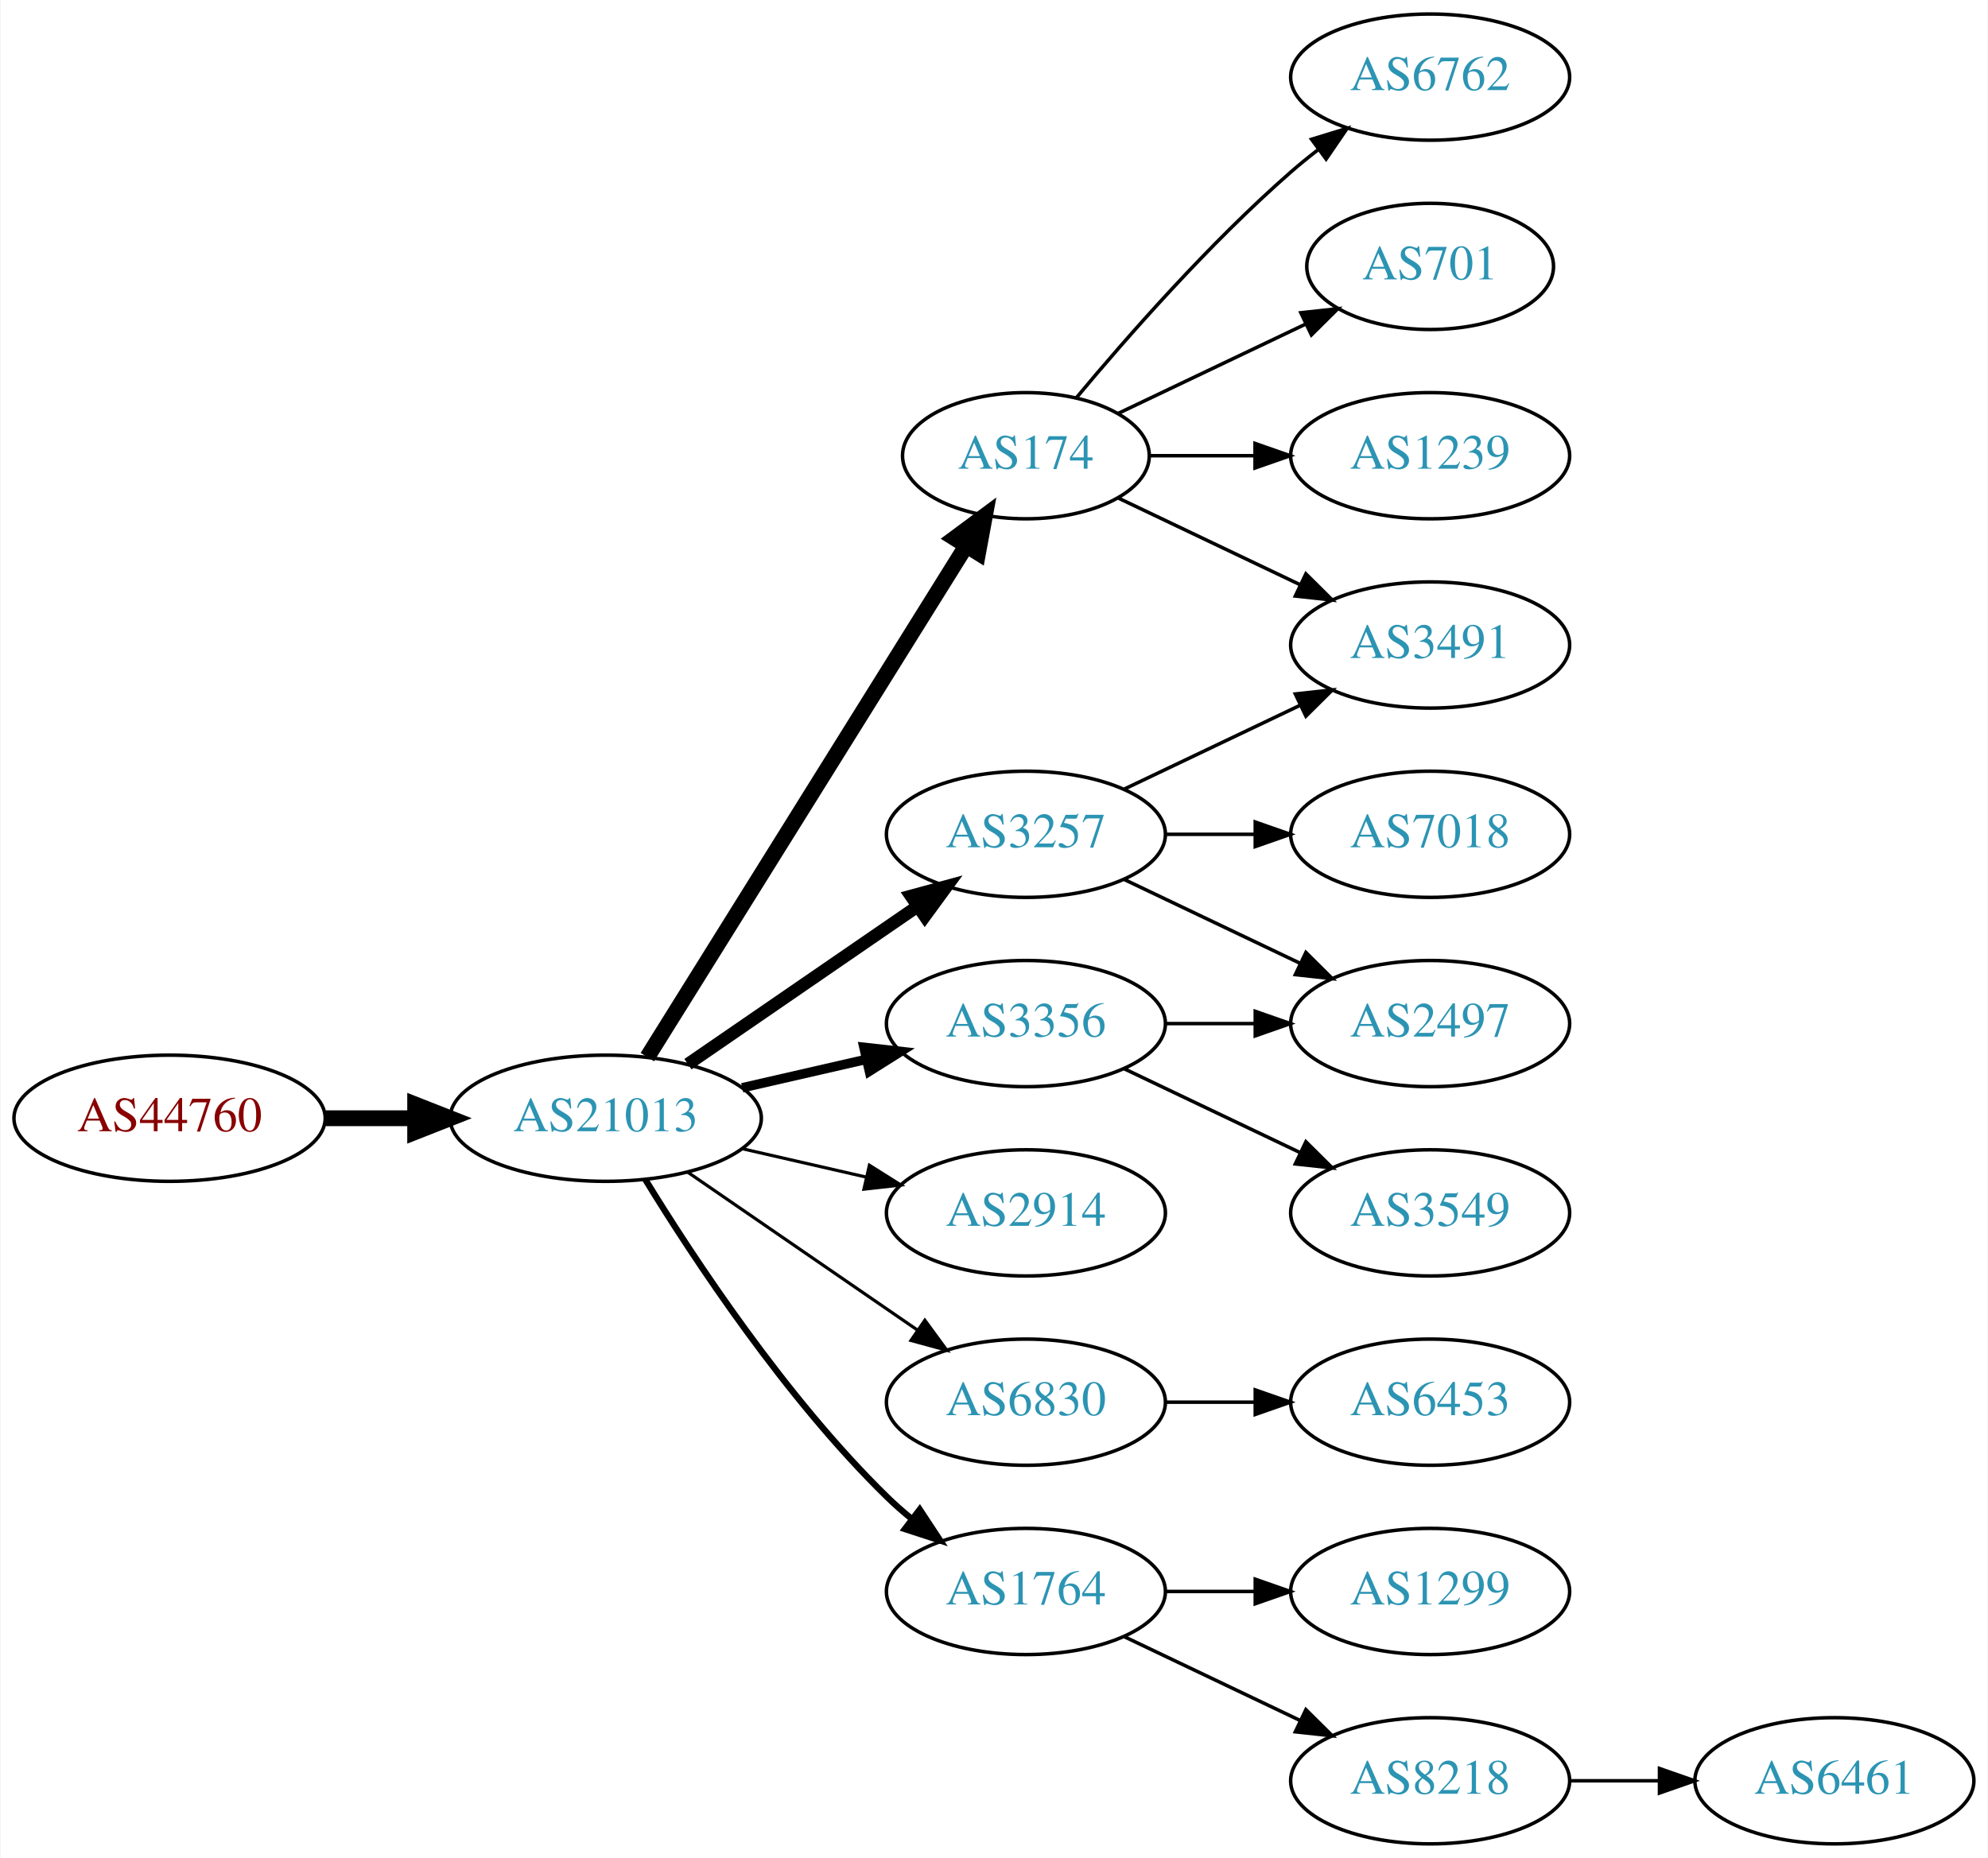
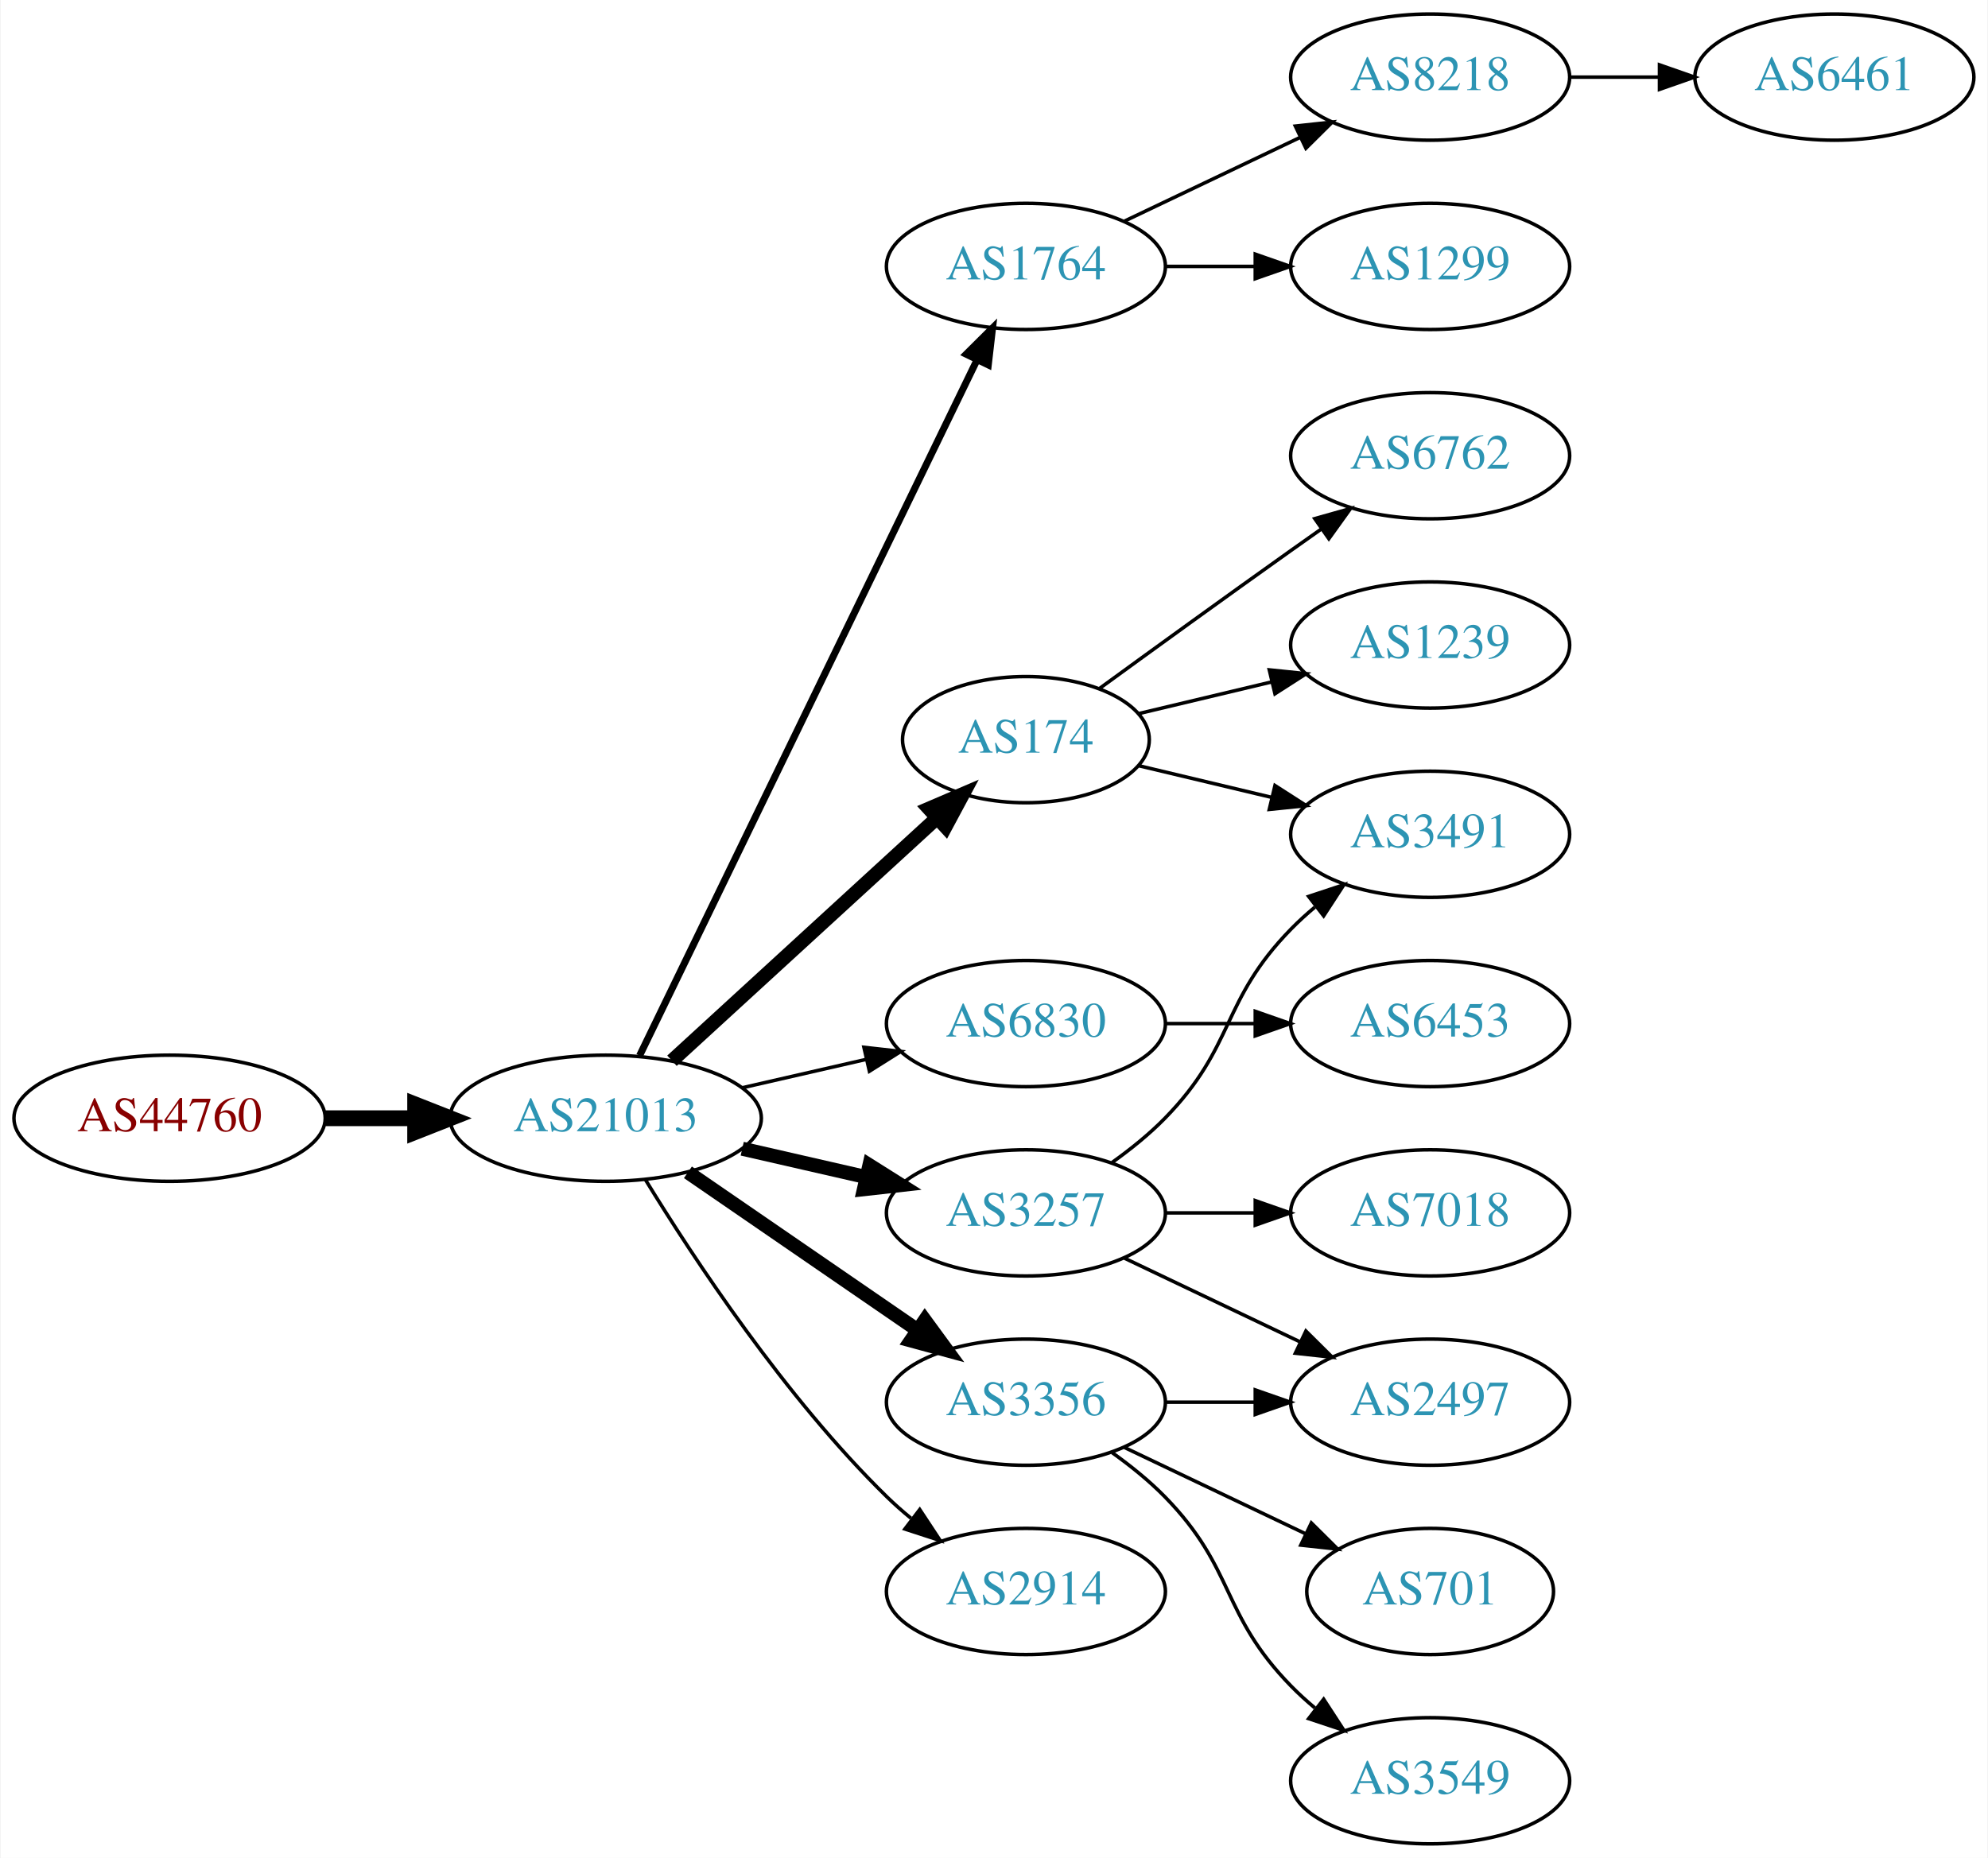
<svg xmlns="http://www.w3.org/2000/svg" xmlns:xlink="http://www.w3.org/1999/xlink" width="567pt" height="530pt" viewBox="0.00 0.00 566.66 530.00">
  <g id="graph0" class="graph" transform="scale(1 1) rotate(0) translate(4 526)">
    <polygon fill="white" stroke="none" points="-4,4 -4,-526 562.663,-526 562.663,4 -4,4" />
    <g id="node1" class="node">
      <g id="a_node1">
        <a xlink:href="/asn/44760" xlink:title="AS44760 ~ Skidata AG [AT]">
          <ellipse fill="#ffffff" stroke="black" cx="44.196" cy="-207" rx="44.393" ry="18" />
          <text text-anchor="middle" x="44.196" y="-203.3" font-family="Times,serif" font-size="14.00" fill="#880000">AS44760</text>
        </a>
      </g>
    </g>
    <g id="node2" class="node">
      <g id="a_node2">
        <a xlink:href="/asn/21013" xlink:title="AS21013 ~ Wels, AT [AT]">
          <ellipse fill="#ffffff" stroke="black" cx="168.588" cy="-207" rx="44.393" ry="18" />
          <text text-anchor="middle" x="168.588" y="-203.3" font-family="Times,serif" font-size="14.00" fill="#2c94b3">AS21013</text>
        </a>
      </g>
    </g>
    <g id="edge1" class="edge">
      <path fill="none" stroke="black" stroke-width="4.5" d="M88.692,-207C96.898,-207 105.569,-207 114.041,-207" />
      <polygon fill="black" stroke="black" stroke-width="4.5" points="114.233,-210.938 124.233,-207 114.233,-203.063 114.233,-210.938" />
    </g>
    <g id="node3" class="node">
      <g id="a_node3">
-         <a xlink:href="/asn/174" xlink:title="AS174 ~ Cogent Communications [US]">
-           <ellipse fill="#ffffff" stroke="black" cx="288.431" cy="-396" rx="35.194" ry="18" />
-           <text text-anchor="middle" x="288.431" y="-392.3" font-family="Times,serif" font-size="14.00" fill="#2c94b3">AS174</text>
+         <a xlink:href="/asn/1764" xlink:title="AS1764 ~ NEXTLAYER-AS [AT]">
+           <ellipse fill="#ffffff" stroke="black" cx="288.431" cy="-450" rx="39.794" ry="18" />
+           <text text-anchor="middle" x="288.431" y="-446.3" font-family="Times,serif" font-size="14.00" fill="#2c94b3">AS1764</text>
        </a>
      </g>
    </g>
    <g id="edge2" class="edge">
-       <path fill="none" stroke="black" stroke-width="4.5" d="M180.463,-224.442C201.299,-257.859 246.938,-331.057 271.321,-370.163" />
-       <polygon fill="black" stroke="black" stroke-width="4.5" points="268.12,-372.471 276.752,-378.873 274.802,-368.304 268.12,-372.471" />
+       <path fill="none" stroke="black" stroke-width="2" d="M178.253,-224.868C198.734,-267.101 250.221,-373.272 274.447,-423.227" />
+       <polygon fill="black" stroke="black" stroke-width="2" points="271.399,-424.963 278.912,-432.433 277.697,-421.908 271.399,-424.963" />
    </g>
    <g id="node4" class="node">
      <g id="a_node4">
-         <a xlink:href="/asn/3257" xlink:title="AS3257 ~ GTT [DE]">
-           <ellipse fill="#ffffff" stroke="black" cx="288.431" cy="-288" rx="39.794" ry="18" />
-           <text text-anchor="middle" x="288.431" y="-284.3" font-family="Times,serif" font-size="14.00" fill="#2c94b3">AS3257</text>
+         <a xlink:href="/asn/174" xlink:title="AS174 ~ Cogent Communications [US]">
+           <ellipse fill="#ffffff" stroke="black" cx="288.431" cy="-315" rx="35.194" ry="18" />
+           <text text-anchor="middle" x="288.431" y="-311.3" font-family="Times,serif" font-size="14.00" fill="#2c94b3">AS174</text>
        </a>
      </g>
    </g>
    <g id="edge3" class="edge">
-       <path fill="none" stroke="black" stroke-width="3.6" d="M192.031,-222.426C210.612,-235.198 237.173,-253.455 257.553,-267.463" />
-       <polygon fill="black" stroke="black" stroke-width="3.6" points="255.643,-270.398 265.867,-273.178 259.609,-264.629 255.643,-270.398" />
+       <path fill="none" stroke="black" stroke-width="4" d="M187.486,-223.403C207.645,-241.878 240.521,-272.009 263.024,-292.632" />
+       <polygon fill="black" stroke="black" stroke-width="4" points="260.776,-295.319 270.514,-299.496 265.506,-290.159 260.776,-295.319" />
    </g>
    <g id="node5" class="node">
      <g id="a_node5">
-         <a xlink:href="/asn/3356" xlink:title="AS3356 ~ Level 3 Parent, LLC [US]">
+         <a xlink:href="/asn/6830" xlink:title="AS6830 ~ LGI-UPC [AT]">
          <ellipse fill="#ffffff" stroke="black" cx="288.431" cy="-234" rx="39.794" ry="18" />
-           <text text-anchor="middle" x="288.431" y="-230.3" font-family="Times,serif" font-size="14.00" fill="#2c94b3">AS3356</text>
+           <text text-anchor="middle" x="288.431" y="-230.3" font-family="Times,serif" font-size="14.00" fill="#2c94b3">AS6830</text>
        </a>
      </g>
    </g>
    <g id="edge4" class="edge">
-       <path fill="none" stroke="black" stroke-width="2.7" d="M207.523,-215.692C218.764,-218.267 231.176,-221.111 242.799,-223.774" />
-       <polygon fill="black" stroke="black" stroke-width="2.7" points="242.232,-227.235 252.761,-226.057 243.795,-220.412 242.232,-227.235" />
+       <path fill="none" stroke="black" d="M207.523,-215.692C218.764,-218.267 231.176,-221.111 242.799,-223.774" />
+       <polygon fill="black" stroke="black" points="242.232,-227.235 252.761,-226.057 243.795,-220.412 242.232,-227.235" />
    </g>
    <g id="node6" class="node">
      <g id="a_node6">
-         <a xlink:href="/asn/2914" xlink:title="AS2914 ~ NTT America, Inc. [US]">
+         <a xlink:href="/asn/3257" xlink:title="AS3257 ~ GTT [DE]">
          <ellipse fill="#ffffff" stroke="black" cx="288.431" cy="-180" rx="39.794" ry="18" />
-           <text text-anchor="middle" x="288.431" y="-176.3" font-family="Times,serif" font-size="14.00" fill="#2c94b3">AS2914</text>
+           <text text-anchor="middle" x="288.431" y="-176.3" font-family="Times,serif" font-size="14.00" fill="#2c94b3">AS3257</text>
        </a>
      </g>
    </g>
    <g id="edge5" class="edge">
-       <path fill="none" stroke="black" stroke-width="0.9" d="M207.523,-198.308C218.764,-195.733 231.176,-192.889 242.799,-190.226" />
-       <polygon fill="black" stroke="black" stroke-width="0.9" points="243.795,-193.588 252.761,-187.943 242.232,-186.765 243.795,-193.588" />
+       <path fill="none" stroke="black" stroke-width="4" d="M207.523,-198.308C218.764,-195.733 231.176,-192.889 242.799,-190.226" />
+       <polygon fill="black" stroke="black" stroke-width="4" points="243.795,-193.588 252.761,-187.943 242.232,-186.765 243.795,-193.588" />
    </g>
    <g id="node7" class="node">
      <g id="a_node7">
-         <a xlink:href="/asn/6830" xlink:title="AS6830 ~ LGI-UPC [AT]">
+         <a xlink:href="/asn/3356" xlink:title="AS3356 ~ Level 3 Parent, LLC [US]">
          <ellipse fill="#ffffff" stroke="black" cx="288.431" cy="-126" rx="39.794" ry="18" />
-           <text text-anchor="middle" x="288.431" y="-122.3" font-family="Times,serif" font-size="14.00" fill="#2c94b3">AS6830</text>
+           <text text-anchor="middle" x="288.431" y="-122.3" font-family="Times,serif" font-size="14.00" fill="#2c94b3">AS3356</text>
        </a>
      </g>
    </g>
    <g id="edge6" class="edge">
-       <path fill="none" stroke="black" stroke-width="0.9" d="M192.031,-191.574C210.612,-178.802 237.173,-160.545 257.553,-146.537" />
-       <polygon fill="black" stroke="black" stroke-width="0.9" points="259.609,-149.371 265.867,-140.822 255.643,-143.602 259.609,-149.371" />
+       <path fill="none" stroke="black" stroke-width="4" d="M192.031,-191.574C210.612,-178.802 237.173,-160.545 257.553,-146.537" />
+       <polygon fill="black" stroke="black" stroke-width="4" points="259.609,-149.371 265.867,-140.822 255.643,-143.602 259.609,-149.371" />
    </g>
    <g id="node8" class="node">
      <g id="a_node8">
-         <a xlink:href="/asn/1764" xlink:title="AS1764 ~ NEXTLAYER-AS [AT]">
+         <a xlink:href="/asn/2914" xlink:title="AS2914 ~ NTT America, Inc. [US]">
          <ellipse fill="#ffffff" stroke="black" cx="288.431" cy="-72" rx="39.794" ry="18" />
-           <text text-anchor="middle" x="288.431" y="-68.3" font-family="Times,serif" font-size="14.00" fill="#2c94b3">AS1764</text>
+           <text text-anchor="middle" x="288.431" y="-68.3" font-family="Times,serif" font-size="14.00" fill="#2c94b3">AS2914</text>
        </a>
      </g>
    </g>
    <g id="edge7" class="edge">
-       <path fill="none" stroke="black" stroke-width="1.8" d="M179.854,-189.56C193.662,-167.009 219.851,-127.278 248.784,-99 250.924,-96.908 253.242,-94.863 255.642,-92.894" />
-       <polygon fill="black" stroke="black" stroke-width="1.8" points="258.152,-95.382 263.983,-86.536 253.908,-89.815 258.152,-95.382" />
+       <path fill="none" stroke="black" d="M179.854,-189.56C193.662,-167.009 219.851,-127.278 248.784,-99 250.924,-96.908 253.242,-94.863 255.642,-92.894" />
+       <polygon fill="black" stroke="black" points="258.152,-95.382 263.983,-86.536 253.908,-89.815 258.152,-95.382" />
+     </g>
+     <g id="node9" class="node">
+       <g id="a_node9">
+         <a xlink:href="/asn/8218" xlink:title="AS8218 ~ legacy Neotelecoms [FR]">
+           <ellipse fill="#ffffff" stroke="black" cx="403.724" cy="-504" rx="39.794" ry="18" />
+           <text text-anchor="middle" x="403.724" y="-500.3" font-family="Times,serif" font-size="14.00" fill="#2c94b3">AS8218</text>
+         </a>
+       </g>
+     </g>
+     <g id="edge8" class="edge">
+       <path fill="none" stroke="black" d="M316.567,-462.934C331.561,-470.081 350.382,-479.052 366.605,-486.785" />
+       <polygon fill="black" stroke="black" points="365.276,-490.028 375.809,-491.171 368.288,-483.709 365.276,-490.028" />
+     </g>
+     <g id="node10" class="node">
+       <g id="a_node10">
+         <a xlink:href="/asn/1299" xlink:title="AS1299 ~ Telia Carrier [EU]">
+           <ellipse fill="#ffffff" stroke="black" cx="403.724" cy="-450" rx="39.794" ry="18" />
+           <text text-anchor="middle" x="403.724" y="-446.3" font-family="Times,serif" font-size="14.00" fill="#2c94b3">AS1299</text>
+         </a>
+       </g>
+     </g>
+     <g id="edge9" class="edge">
+       <path fill="none" stroke="black" d="M328.103,-450C336.306,-450 345.07,-450 353.602,-450" />
+       <polygon fill="black" stroke="black" points="353.841,-453.5 363.841,-450 353.841,-446.5 353.841,-453.5" />
+     </g>
+     <g id="node12" class="node">
+       <g id="a_node12">
+         <a xlink:href="/asn/3491" xlink:title="AS3491 ~ PCCW Global, Inc. [US]">
+           <ellipse fill="#ffffff" stroke="black" cx="403.724" cy="-288" rx="39.794" ry="18" />
+           <text text-anchor="middle" x="403.724" y="-284.3" font-family="Times,serif" font-size="14.00" fill="#2c94b3">AS3491</text>
+         </a>
+       </g>
+     </g>
+     <g id="edge11" class="edge">
+       <path fill="none" stroke="black" d="M320.688,-307.551C332.368,-304.767 345.864,-301.551 358.493,-298.541" />
+       <polygon fill="black" stroke="black" points="359.469,-301.907 368.385,-296.184 357.846,-295.097 359.469,-301.907" />
+     </g>
+     <g id="node13" class="node">
+       <g id="a_node13">
+         <a xlink:href="/asn/6762" xlink:title="AS6762 ~ TELECOM ITALIA SPARKLE S.p.A. [IT]">
+           <ellipse fill="#ffffff" stroke="black" cx="403.724" cy="-396" rx="39.794" ry="18" />
+           <text text-anchor="middle" x="403.724" y="-392.3" font-family="Times,serif" font-size="14.00" fill="#2c94b3">AS6762</text>
+         </a>
+       </g>
+     </g>
+     <g id="edge12" class="edge">
+       <path fill="none" stroke="black" d="M309.327,-329.529C324.328,-340.45 345.436,-355.747 364.077,-369 366.898,-371.005 369.841,-373.085 372.789,-375.159" />
+       <polygon fill="black" stroke="black" points="370.816,-378.05 381.013,-380.926 374.835,-372.319 370.816,-378.05" />
+     </g>
+     <g id="node14" class="node">
+       <g id="a_node14">
+         <a xlink:href="/asn/1239" xlink:title="AS1239 ~ Sprint [US]">
+           <ellipse fill="#ffffff" stroke="black" cx="403.724" cy="-342" rx="39.794" ry="18" />
+           <text text-anchor="middle" x="403.724" y="-338.3" font-family="Times,serif" font-size="14.00" fill="#2c94b3">AS1239</text>
+         </a>
+       </g>
+     </g>
+     <g id="edge13" class="edge">
+       <path fill="none" stroke="black" d="M320.688,-322.449C332.368,-325.233 345.864,-328.449 358.493,-331.459" />
+       <polygon fill="black" stroke="black" points="357.846,-334.903 368.385,-333.816 359.469,-328.093 357.846,-334.903" />
+     </g>
+     <g id="node15" class="node">
+       <g id="a_node15">
+         <a xlink:href="/asn/6453" xlink:title="AS6453 ~ TATA COMMUNICATIONS (AMERICA) INC [US]">
+           <ellipse fill="#ffffff" stroke="black" cx="403.724" cy="-234" rx="39.794" ry="18" />
+           <text text-anchor="middle" x="403.724" y="-230.3" font-family="Times,serif" font-size="14.00" fill="#2c94b3">AS6453</text>
+         </a>
+       </g>
+     </g>
+     <g id="edge14" class="edge">
+       <path fill="none" stroke="black" d="M328.103,-234C336.306,-234 345.07,-234 353.602,-234" />
+       <polygon fill="black" stroke="black" points="353.841,-237.5 363.841,-234 353.841,-230.5 353.841,-237.5" />
+     </g>
+     <g id="edge16" class="edge">
+       <path fill="none" stroke="black" d="M313.025,-194.389C318.281,-198.148 323.613,-202.437 328.077,-207 348.25,-227.617 343.905,-240.383 364.077,-261 366.17,-263.139 368.453,-265.218 370.83,-267.21" />
+       <polygon fill="black" stroke="black" points="369.074,-270.275 379.13,-273.611 373.349,-264.732 369.074,-270.275" />
+     </g>
+     <g id="node16" class="node">
+       <g id="a_node16">
+         <a xlink:href="/asn/2497" xlink:title="AS2497 ~ Internet Initiative Japan Inc. [JP]">
+           <ellipse fill="#ffffff" stroke="black" cx="403.724" cy="-126" rx="39.794" ry="18" />
+           <text text-anchor="middle" x="403.724" y="-122.3" font-family="Times,serif" font-size="14.00" fill="#2c94b3">AS2497</text>
+         </a>
+       </g>
+     </g>
+     <g id="edge15" class="edge">
+       <path fill="none" stroke="black" d="M316.567,-167.066C331.561,-159.919 350.382,-150.948 366.605,-143.215" />
+       <polygon fill="black" stroke="black" points="368.288,-146.291 375.809,-138.829 365.276,-139.972 368.288,-146.291" />
+     </g>
+     <g id="node17" class="node">
+       <g id="a_node17">
+         <a xlink:href="/asn/7018" xlink:title="AS7018 ~ AT&amp;T Services, Inc. [US]">
+           <ellipse fill="#ffffff" stroke="black" cx="403.724" cy="-180" rx="39.794" ry="18" />
+           <text text-anchor="middle" x="403.724" y="-176.3" font-family="Times,serif" font-size="14.00" fill="#2c94b3">AS7018</text>
+         </a>
+       </g>
+     </g>
+     <g id="edge17" class="edge">
+       <path fill="none" stroke="black" d="M328.103,-180C336.306,-180 345.07,-180 353.602,-180" />
+       <polygon fill="black" stroke="black" points="353.841,-183.5 363.841,-180 353.841,-176.5 353.841,-183.5" />
+     </g>
+     <g id="edge19" class="edge">
+       <path fill="none" stroke="black" d="M328.103,-126C336.306,-126 345.07,-126 353.602,-126" />
+       <polygon fill="black" stroke="black" points="353.841,-129.5 363.841,-126 353.841,-122.5 353.841,-129.5" />
+     </g>
+     <g id="node18" class="node">
+       <g id="a_node18">
+         <a xlink:href="/asn/701" xlink:title="AS701 ~ UUNET [US]">
+           <ellipse fill="#ffffff" stroke="black" cx="403.724" cy="-72" rx="35.194" ry="18" />
+           <text text-anchor="middle" x="403.724" y="-68.3" font-family="Times,serif" font-size="14.00" fill="#2c94b3">AS701</text>
+         </a>
+       </g>
+     </g>
+     <g id="edge18" class="edge">
+       <path fill="none" stroke="black" d="M316.567,-113.066C331.999,-105.71 351.485,-96.423 368.02,-88.541" />
+       <polygon fill="black" stroke="black" points="369.84,-91.551 377.361,-84.089 366.828,-85.232 369.84,-91.551" />
+     </g>
+     <g id="node19" class="node">
+       <g id="a_node19">
+         <a xlink:href="/asn/3549" xlink:title="AS3549 ~ Level 3 Parent, LLC [US]">
+           <ellipse fill="#ffffff" stroke="black" cx="403.724" cy="-18" rx="39.794" ry="18" />
+           <text text-anchor="middle" x="403.724" y="-14.3" font-family="Times,serif" font-size="14.00" fill="#2c94b3">AS3549</text>
+         </a>
+       </g>
+     </g>
+     <g id="edge20" class="edge">
+       <path fill="none" stroke="black" d="M313.025,-111.611C318.281,-107.852 323.613,-103.563 328.077,-99 348.25,-78.383 343.905,-65.617 364.077,-45 366.17,-42.861 368.453,-40.782 370.83,-38.79" />
+       <polygon fill="black" stroke="black" points="373.349,-41.268 379.13,-32.389 369.074,-35.725 373.349,-41.268" />
    </g>
    <g id="node11" class="node">
      <g id="a_node11">
-         <a xlink:href="/asn/3491" xlink:title="AS3491 ~ PCCW Global, Inc. [US]">
-           <ellipse fill="#ffffff" stroke="black" cx="403.724" cy="-342" rx="39.794" ry="18" />
-           <text text-anchor="middle" x="403.724" y="-338.3" font-family="Times,serif" font-size="14.00" fill="#2c94b3">AS3491</text>
-         </a>
-       </g>
-     </g>
-     <g id="edge14" class="edge">
-       <path fill="none" stroke="black" d="M314.856,-383.881C330.159,-376.587 349.882,-367.186 366.764,-359.14" />
-       <polygon fill="black" stroke="black" points="368.283,-362.293 375.804,-354.831 365.271,-355.974 368.283,-362.293" />
-     </g>
-     <g id="node14" class="node">
-       <g id="a_node14">
-         <a xlink:href="/asn/6762" xlink:title="AS6762 ~ TELECOM ITALIA SPARKLE S.p.A. [IT]">
-           <ellipse fill="#ffffff" stroke="black" cx="403.724" cy="-504" rx="39.794" ry="18" />
-           <text text-anchor="middle" x="403.724" y="-500.3" font-family="Times,serif" font-size="14.00" fill="#2c94b3">AS6762</text>
-         </a>
-       </g>
-     </g>
-     <g id="edge15" class="edge">
-       <path fill="none" stroke="black" d="M302.796,-412.499C317.051,-429.596 340.746,-456.619 364.077,-477 366.543,-479.154 369.182,-481.294 371.879,-483.372" />
-       <polygon fill="black" stroke="black" points="369.904,-486.264 380.033,-489.37 374.052,-480.625 369.904,-486.264" />
-     </g>
-     <g id="node15" class="node">
-       <g id="a_node15">
-         <a xlink:href="/asn/701" xlink:title="AS701 ~ UUNET [US]">
-           <ellipse fill="#ffffff" stroke="black" cx="403.724" cy="-450" rx="35.194" ry="18" />
-           <text text-anchor="middle" x="403.724" y="-446.3" font-family="Times,serif" font-size="14.00" fill="#2c94b3">AS701</text>
-         </a>
-       </g>
-     </g>
-     <g id="edge16" class="edge">
-       <path fill="none" stroke="black" d="M314.856,-408.119C330.599,-415.622 351.021,-425.356 368.214,-433.551" />
-       <polygon fill="black" stroke="black" points="366.85,-436.779 377.383,-437.922 369.862,-430.46 366.85,-436.779" />
-     </g>
-     <g id="node16" class="node">
-       <g id="a_node16">
-         <a xlink:href="/asn/1239" xlink:title="AS1239 ~ Sprint [US]">
-           <ellipse fill="#ffffff" stroke="black" cx="403.724" cy="-396" rx="39.794" ry="18" />
-           <text text-anchor="middle" x="403.724" y="-392.3" font-family="Times,serif" font-size="14.00" fill="#2c94b3">AS1239</text>
-         </a>
-       </g>
-     </g>
-     <g id="edge17" class="edge">
-       <path fill="none" stroke="black" d="M323.73,-396C333.107,-396 343.457,-396 353.492,-396" />
-       <polygon fill="black" stroke="black" points="353.781,-399.5 363.781,-396 353.781,-392.5 353.781,-399.5" />
-     </g>
-     <g id="node9" class="node">
-       <g id="a_node9">
-         <a xlink:href="/asn/2497" xlink:title="AS2497 ~ Internet Initiative Japan Inc. [JP]">
-           <ellipse fill="#ffffff" stroke="black" cx="403.724" cy="-234" rx="39.794" ry="18" />
-           <text text-anchor="middle" x="403.724" y="-230.3" font-family="Times,serif" font-size="14.00" fill="#2c94b3">AS2497</text>
-         </a>
-       </g>
-     </g>
-     <g id="edge8" class="edge">
-       <path fill="none" stroke="black" d="M316.567,-275.066C331.561,-267.919 350.382,-258.948 366.605,-251.215" />
-       <polygon fill="black" stroke="black" points="368.288,-254.291 375.809,-246.829 365.276,-247.972 368.288,-254.291" />
-     </g>
-     <g id="node10" class="node">
-       <g id="a_node10">
-         <a xlink:href="/asn/7018" xlink:title="AS7018 ~ AT&amp;T Services, Inc. [US]">
-           <ellipse fill="#ffffff" stroke="black" cx="403.724" cy="-288" rx="39.794" ry="18" />
-           <text text-anchor="middle" x="403.724" y="-284.3" font-family="Times,serif" font-size="14.00" fill="#2c94b3">AS7018</text>
-         </a>
-       </g>
-     </g>
-     <g id="edge9" class="edge">
-       <path fill="none" stroke="black" d="M328.103,-288C336.306,-288 345.07,-288 353.602,-288" />
-       <polygon fill="black" stroke="black" points="353.841,-291.5 363.841,-288 353.841,-284.5 353.841,-291.5" />
+         <a xlink:href="/asn/6461" xlink:title="AS6461 ~ Zayo Bandwidth [US]">
+           <ellipse fill="#ffffff" stroke="black" cx="519.017" cy="-504" rx="39.794" ry="18" />
+           <text text-anchor="middle" x="519.017" y="-500.3" font-family="Times,serif" font-size="14.00" fill="#2c94b3">AS6461</text>
+         </a>
+       </g>
    </g>
    <g id="edge10" class="edge">
-       <path fill="none" stroke="black" d="M316.567,-300.934C331.561,-308.081 350.382,-317.052 366.605,-324.785" />
-       <polygon fill="black" stroke="black" points="365.276,-328.028 375.809,-329.171 368.288,-321.709 365.276,-328.028" />
-     </g>
-     <g id="edge12" class="edge">
-       <path fill="none" stroke="black" d="M328.103,-234C336.306,-234 345.07,-234 353.602,-234" />
-       <polygon fill="black" stroke="black" points="353.841,-237.5 363.841,-234 353.841,-230.5 353.841,-237.5" />
-     </g>
-     <g id="node12" class="node">
-       <g id="a_node12">
-         <a xlink:href="/asn/3549" xlink:title="AS3549 ~ Level 3 Parent, LLC [US]">
-           <ellipse fill="#ffffff" stroke="black" cx="403.724" cy="-180" rx="39.794" ry="18" />
-           <text text-anchor="middle" x="403.724" y="-176.3" font-family="Times,serif" font-size="14.00" fill="#2c94b3">AS3549</text>
-         </a>
-       </g>
-     </g>
-     <g id="edge11" class="edge">
-       <path fill="none" stroke="black" d="M316.567,-221.066C331.561,-213.919 350.382,-204.948 366.605,-197.215" />
-       <polygon fill="black" stroke="black" points="368.288,-200.291 375.809,-192.829 365.276,-193.972 368.288,-200.291" />
-     </g>
-     <g id="node13" class="node">
-       <g id="a_node13">
-         <a xlink:href="/asn/6453" xlink:title="AS6453 ~ TATA COMMUNICATIONS (AMERICA) INC [US]">
-           <ellipse fill="#ffffff" stroke="black" cx="403.724" cy="-126" rx="39.794" ry="18" />
-           <text text-anchor="middle" x="403.724" y="-122.3" font-family="Times,serif" font-size="14.00" fill="#2c94b3">AS6453</text>
-         </a>
-       </g>
-     </g>
-     <g id="edge13" class="edge">
-       <path fill="none" stroke="black" d="M328.103,-126C336.306,-126 345.07,-126 353.602,-126" />
-       <polygon fill="black" stroke="black" points="353.841,-129.5 363.841,-126 353.841,-122.5 353.841,-129.5" />
-     </g>
-     <g id="node17" class="node">
-       <g id="a_node17">
-         <a xlink:href="/asn/1299" xlink:title="AS1299 ~ Telia Carrier [EU]">
-           <ellipse fill="#ffffff" stroke="black" cx="403.724" cy="-72" rx="39.794" ry="18" />
-           <text text-anchor="middle" x="403.724" y="-68.3" font-family="Times,serif" font-size="14.00" fill="#2c94b3">AS1299</text>
-         </a>
-       </g>
-     </g>
-     <g id="edge18" class="edge">
-       <path fill="none" stroke="black" d="M328.103,-72C336.306,-72 345.07,-72 353.602,-72" />
-       <polygon fill="black" stroke="black" points="353.841,-75.5 363.841,-72 353.841,-68.5 353.841,-75.5" />
-     </g>
-     <g id="node18" class="node">
-       <g id="a_node18">
-         <a xlink:href="/asn/8218" xlink:title="AS8218 ~ legacy Neotelecoms [FR]">
-           <ellipse fill="#ffffff" stroke="black" cx="403.724" cy="-18" rx="39.794" ry="18" />
-           <text text-anchor="middle" x="403.724" y="-14.3" font-family="Times,serif" font-size="14.00" fill="#2c94b3">AS8218</text>
-         </a>
-       </g>
-     </g>
-     <g id="edge19" class="edge">
-       <path fill="none" stroke="black" d="M316.567,-59.066C331.561,-51.919 350.382,-42.948 366.605,-35.215" />
-       <polygon fill="black" stroke="black" points="368.288,-38.291 375.809,-30.829 365.276,-31.972 368.288,-38.291" />
-     </g>
-     <g id="node19" class="node">
-       <g id="a_node19">
-         <a xlink:href="/asn/6461" xlink:title="AS6461 ~ Zayo Bandwidth [US]">
-           <ellipse fill="#ffffff" stroke="black" cx="519.017" cy="-18" rx="39.794" ry="18" />
-           <text text-anchor="middle" x="519.017" y="-14.3" font-family="Times,serif" font-size="14.00" fill="#2c94b3">AS6461</text>
-         </a>
-       </g>
-     </g>
-     <g id="edge20" class="edge">
-       <path fill="none" stroke="black" d="M443.396,-18C451.599,-18 460.363,-18 468.895,-18" />
-       <polygon fill="black" stroke="black" points="469.134,-21.5 479.134,-18 469.134,-14.5 469.134,-21.5" />
+       <path fill="none" stroke="black" d="M443.396,-504C451.599,-504 460.363,-504 468.895,-504" />
+       <polygon fill="black" stroke="black" points="469.134,-507.5 479.134,-504 469.134,-500.5 469.134,-507.5" />
    </g>
  </g>
</svg>
